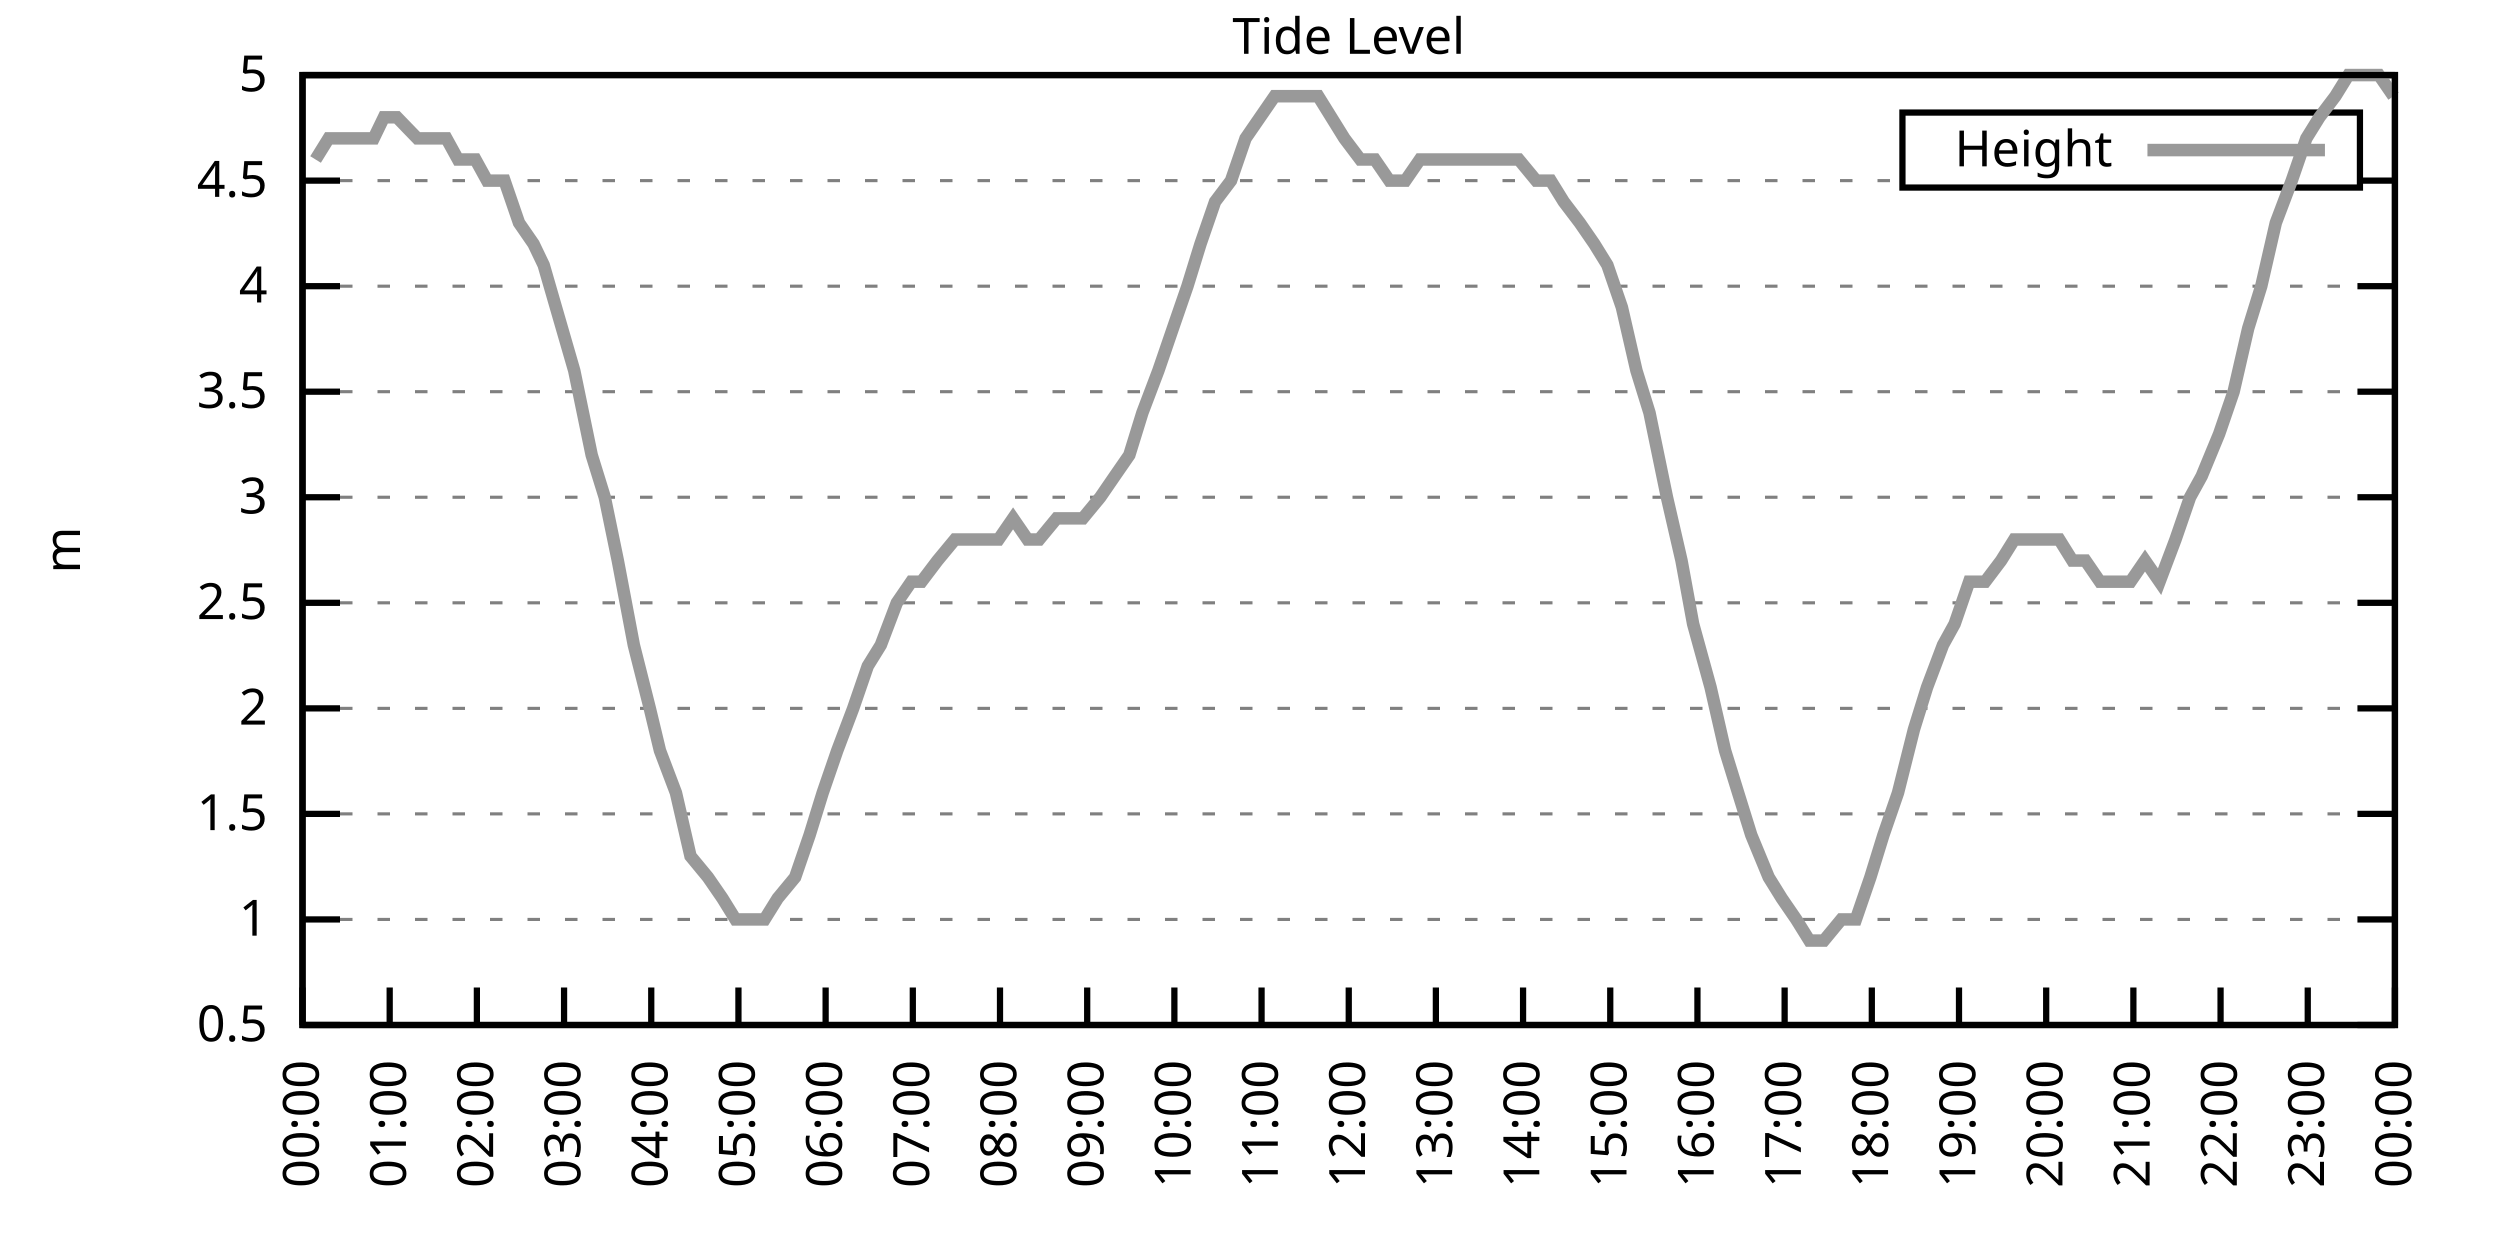
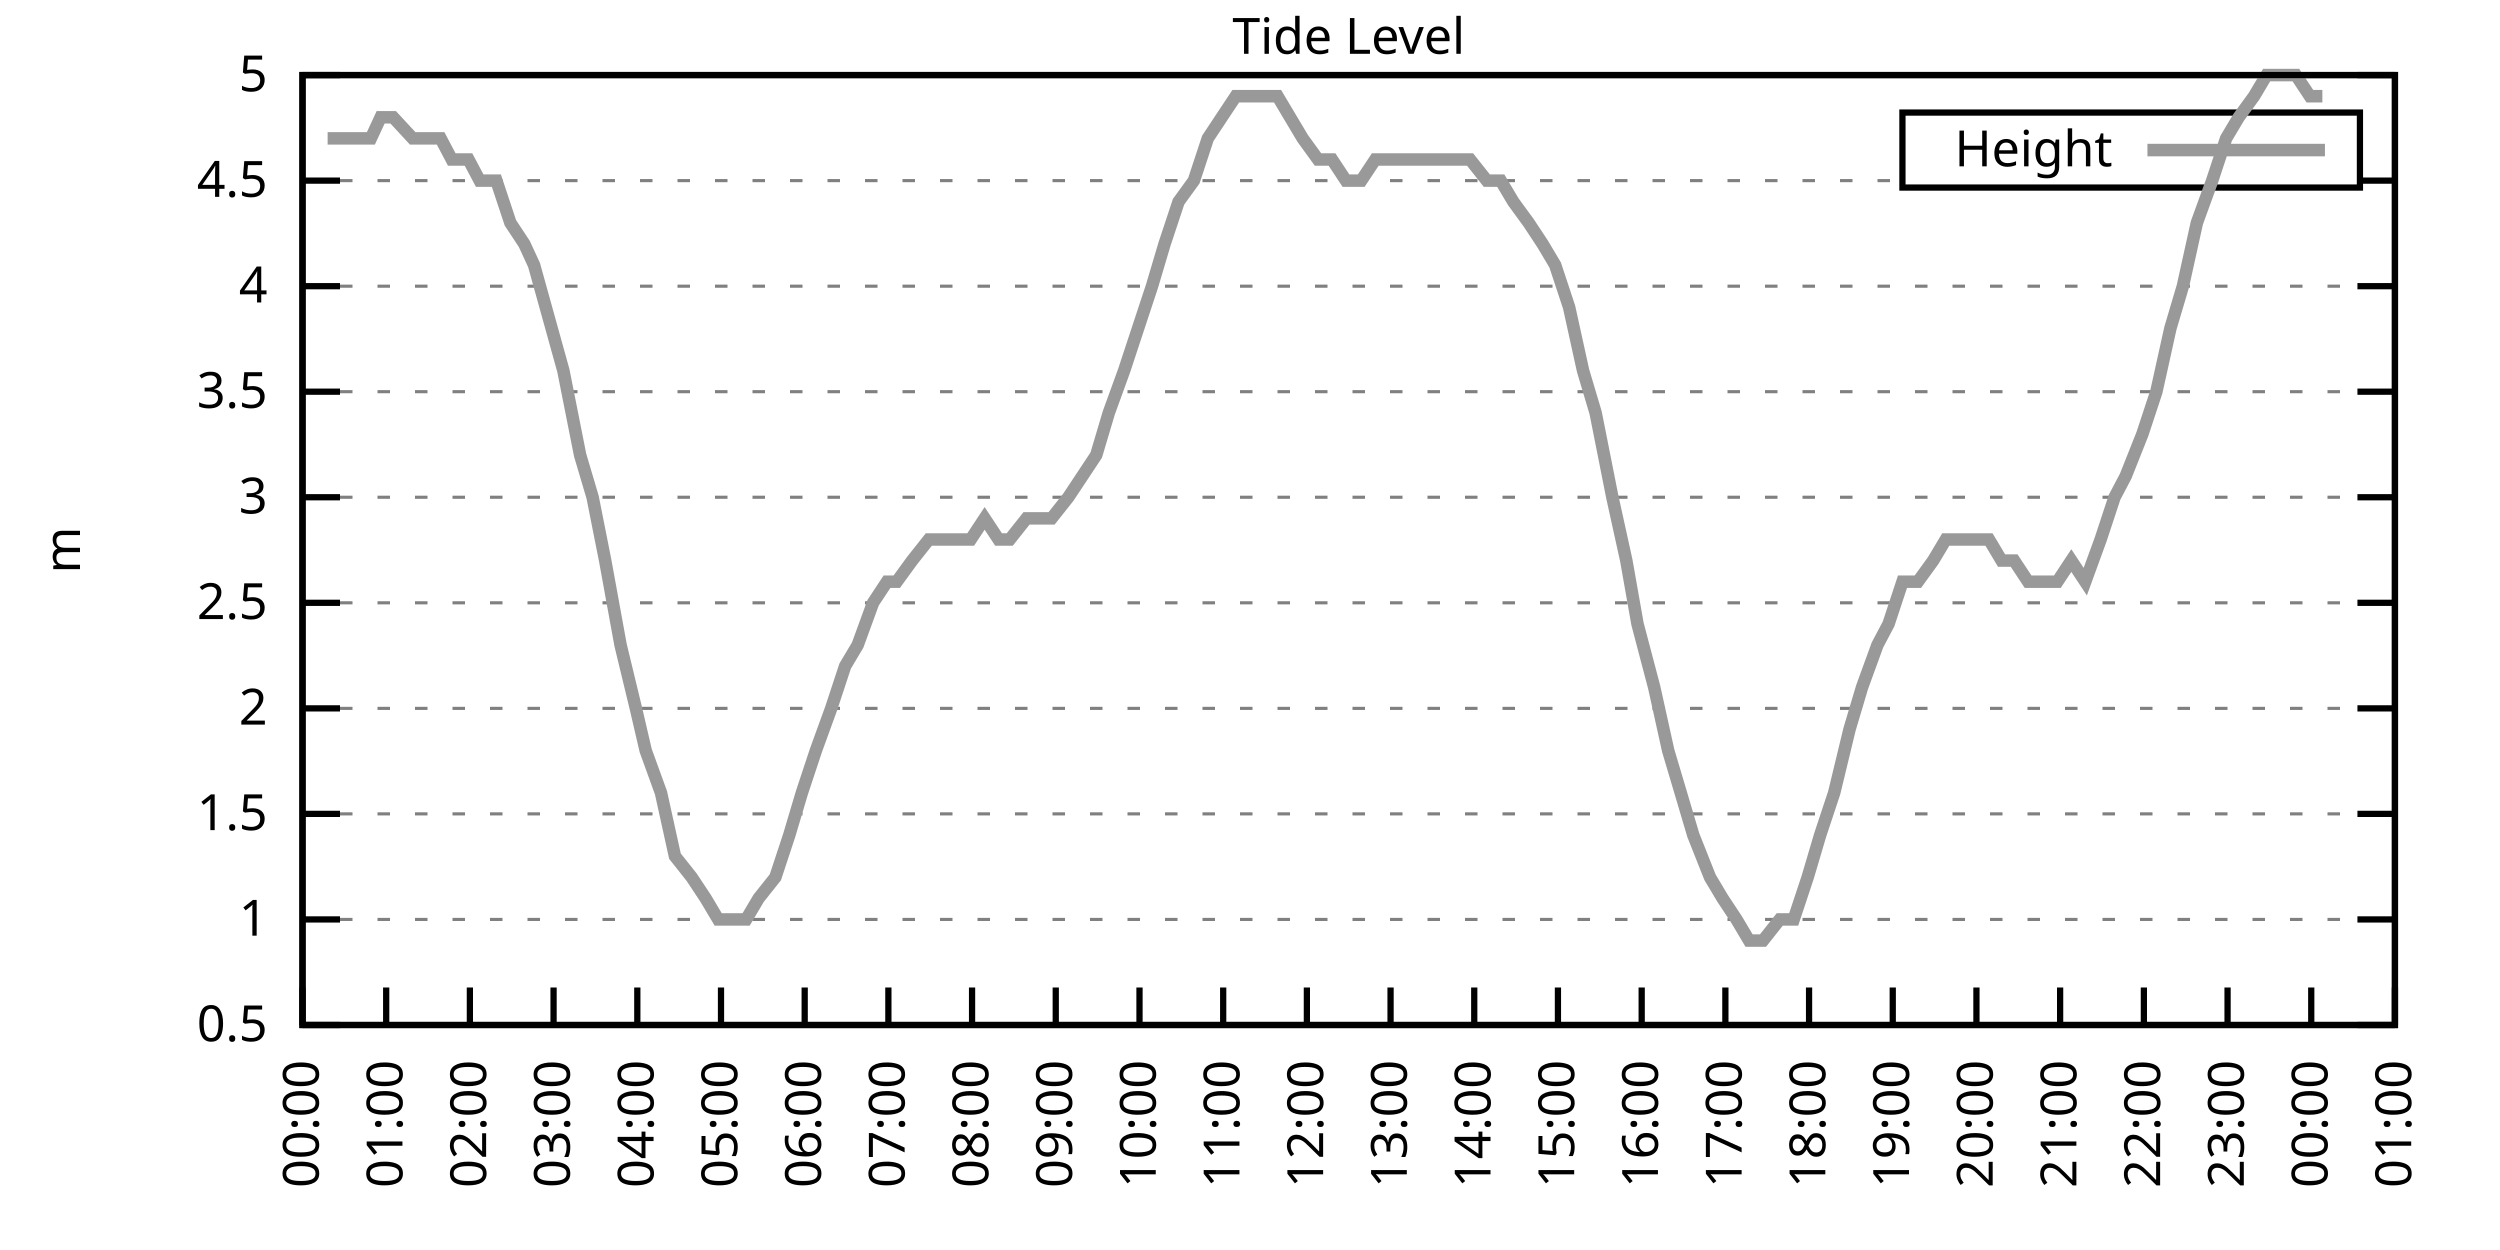
<svg xmlns="http://www.w3.org/2000/svg" xmlns:xlink="http://www.w3.org/1999/xlink" width="400" height="200" viewBox="0 0 400 200">
  <g id="gnuplot_canvas">
    <rect x="0" y="0" width="400" height="200" fill="none" />
    <defs>
      <circle id="gpDot" r="0.5" stroke-width="0.5" stroke="currentColor" />
      <path id="gpPt0" stroke-width="0.333" stroke="currentColor" d="M-1,0 h2 M0,-1 v2" />
      <path id="gpPt1" stroke-width="0.333" stroke="currentColor" d="M-1,-1 L1,1 M1,-1 L-1,1" />
      <path id="gpPt2" stroke-width="0.333" stroke="currentColor" d="M-1,0 L1,0 M0,-1 L0,1 M-1,-1 L1,1 M-1,1 L1,-1" />
      <rect id="gpPt3" stroke-width="0.333" stroke="currentColor" x="-1" y="-1" width="2" height="2" />
      <rect id="gpPt4" stroke-width="0.333" stroke="currentColor" fill="currentColor" x="-1" y="-1" width="2" height="2" />
      <circle id="gpPt5" stroke-width="0.333" stroke="currentColor" cx="0" cy="0" r="1" />
      <use xlink:href="#gpPt5" id="gpPt6" fill="currentColor" stroke="none" />
      <path id="gpPt7" stroke-width="0.333" stroke="currentColor" d="M0,-1.33 L-1.33,0.67 L1.33,0.67 z" />
      <use xlink:href="#gpPt7" id="gpPt8" fill="currentColor" stroke="none" />
      <use xlink:href="#gpPt7" id="gpPt9" stroke="currentColor" transform="rotate(180)" />
      <use xlink:href="#gpPt9" id="gpPt10" fill="currentColor" stroke="none" />
      <use xlink:href="#gpPt3" id="gpPt11" stroke="currentColor" transform="rotate(45)" />
      <use xlink:href="#gpPt11" id="gpPt12" fill="currentColor" stroke="none" />
      <path id="gpPt13" stroke-width="0.333" stroke="currentColor" d="M0,1.330 L1.265,0.411 L0.782,-1.067 L-0.782,-1.076 L-1.265,0.411 z" />
      <use xlink:href="#gpPt13" id="gpPt14" fill="currentColor" stroke="none" />
      <filter id="textbox" filterUnits="objectBoundingBox" x="0" y="0" height="1" width="1">
        <feFlood flood-color="white" flood-opacity="1" result="bgnd" />
        <feComposite in="SourceGraphic" in2="bgnd" operator="atop" />
      </filter>
      <filter id="greybox" filterUnits="objectBoundingBox" x="0" y="0" height="1" width="1">
        <feFlood flood-color="lightgrey" flood-opacity="1" result="grey" />
        <feComposite in="SourceGraphic" in2="grey" operator="atop" />
      </filter>
    </defs>
    <g fill="none" color="white" stroke="currentColor" stroke-width="1.00" stroke-linecap="butt" stroke-linejoin="miter">
</g>
    <g fill="none" color="black" stroke="currentColor" stroke-width="1.00" stroke-linecap="butt" stroke-linejoin="miter">
      <g stroke="none" shape-rendering="crispEdges">
        <polygon fill="rgb(255, 255, 255)" points="48.40,164.00 383.18,164.00 383.18,12.02 48.40,12.02 " />
      </g>
    </g>
    <g fill="none" color="black" stroke="currentColor" stroke-width="1.00" stroke-linecap="butt" stroke-linejoin="miter">
</g>
    <g fill="none" color="black" stroke="black" stroke-width="0.50" stroke-linecap="butt" stroke-linejoin="miter">
</g>
    <g fill="none" color="gray" stroke="currentColor" stroke-width="0.50" stroke-linecap="butt" stroke-linejoin="miter">
      <path stroke="gray" stroke-dasharray="2,4" class="gridline" d="M48.40,164.00 L383.19,164.00  " />
    </g>
    <g fill="none" color="gray" stroke="gray" stroke-width="1.00" stroke-linecap="butt" stroke-linejoin="miter">
</g>
    <g fill="none" color="black" stroke="currentColor" stroke-width="1.00" stroke-linecap="butt" stroke-linejoin="miter">
      <path stroke="black" d="M48.40,164.00 L54.40,164.00 M383.19,164.00 L377.19,164.00  " />
      <g transform="translate(42.80,166.60)" stroke="none" fill="black" font-family="Sans" font-size="8.00" text-anchor="end">
        <text>
          <tspan font-family="Sans"> 0.5</tspan>
        </text>
      </g>
    </g>
    <g fill="none" color="black" stroke="currentColor" stroke-width="1.00" stroke-linecap="butt" stroke-linejoin="miter">
</g>
    <g fill="none" color="black" stroke="black" stroke-width="0.50" stroke-linecap="butt" stroke-linejoin="miter">
</g>
    <g fill="none" color="gray" stroke="currentColor" stroke-width="0.50" stroke-linecap="butt" stroke-linejoin="miter">
      <path stroke="gray" stroke-dasharray="2,4" class="gridline" d="M48.40,147.11 L383.19,147.11  " />
    </g>
    <g fill="none" color="gray" stroke="gray" stroke-width="1.00" stroke-linecap="butt" stroke-linejoin="miter">
</g>
    <g fill="none" color="black" stroke="currentColor" stroke-width="1.00" stroke-linecap="butt" stroke-linejoin="miter">
      <path stroke="black" d="M48.40,147.11 L54.40,147.11 M383.19,147.11 L377.19,147.11  " />
      <g transform="translate(42.80,149.71)" stroke="none" fill="black" font-family="Sans" font-size="8.00" text-anchor="end">
        <text>
          <tspan font-family="Sans"> 1</tspan>
        </text>
      </g>
    </g>
    <g fill="none" color="black" stroke="currentColor" stroke-width="1.00" stroke-linecap="butt" stroke-linejoin="miter">
</g>
    <g fill="none" color="black" stroke="black" stroke-width="0.50" stroke-linecap="butt" stroke-linejoin="miter">
</g>
    <g fill="none" color="gray" stroke="currentColor" stroke-width="0.50" stroke-linecap="butt" stroke-linejoin="miter">
      <path stroke="gray" stroke-dasharray="2,4" class="gridline" d="M48.40,130.22 L383.19,130.22  " />
    </g>
    <g fill="none" color="gray" stroke="gray" stroke-width="1.00" stroke-linecap="butt" stroke-linejoin="miter">
</g>
    <g fill="none" color="black" stroke="currentColor" stroke-width="1.00" stroke-linecap="butt" stroke-linejoin="miter">
      <path stroke="black" d="M48.40,130.22 L54.40,130.22 M383.19,130.22 L377.19,130.22  " />
      <g transform="translate(42.80,132.82)" stroke="none" fill="black" font-family="Sans" font-size="8.00" text-anchor="end">
        <text>
          <tspan font-family="Sans"> 1.5</tspan>
        </text>
      </g>
    </g>
    <g fill="none" color="black" stroke="currentColor" stroke-width="1.00" stroke-linecap="butt" stroke-linejoin="miter">
</g>
    <g fill="none" color="black" stroke="black" stroke-width="0.50" stroke-linecap="butt" stroke-linejoin="miter">
</g>
    <g fill="none" color="gray" stroke="currentColor" stroke-width="0.50" stroke-linecap="butt" stroke-linejoin="miter">
      <path stroke="gray" stroke-dasharray="2,4" class="gridline" d="M48.40,113.34 L383.19,113.34  " />
    </g>
    <g fill="none" color="gray" stroke="gray" stroke-width="1.00" stroke-linecap="butt" stroke-linejoin="miter">
</g>
    <g fill="none" color="black" stroke="currentColor" stroke-width="1.00" stroke-linecap="butt" stroke-linejoin="miter">
      <path stroke="black" d="M48.40,113.34 L54.40,113.34 M383.19,113.34 L377.19,113.34  " />
      <g transform="translate(42.80,115.94)" stroke="none" fill="black" font-family="Sans" font-size="8.00" text-anchor="end">
        <text>
          <tspan font-family="Sans"> 2</tspan>
        </text>
      </g>
    </g>
    <g fill="none" color="black" stroke="currentColor" stroke-width="1.00" stroke-linecap="butt" stroke-linejoin="miter">
</g>
    <g fill="none" color="black" stroke="black" stroke-width="0.50" stroke-linecap="butt" stroke-linejoin="miter">
</g>
    <g fill="none" color="gray" stroke="currentColor" stroke-width="0.50" stroke-linecap="butt" stroke-linejoin="miter">
      <path stroke="gray" stroke-dasharray="2,4" class="gridline" d="M48.40,96.45 L383.19,96.45  " />
    </g>
    <g fill="none" color="gray" stroke="gray" stroke-width="1.00" stroke-linecap="butt" stroke-linejoin="miter">
</g>
    <g fill="none" color="black" stroke="currentColor" stroke-width="1.00" stroke-linecap="butt" stroke-linejoin="miter">
      <path stroke="black" d="M48.40,96.45 L54.40,96.45 M383.19,96.45 L377.19,96.45  " />
      <g transform="translate(42.80,99.05)" stroke="none" fill="black" font-family="Sans" font-size="8.00" text-anchor="end">
        <text>
          <tspan font-family="Sans"> 2.5</tspan>
        </text>
      </g>
    </g>
    <g fill="none" color="black" stroke="currentColor" stroke-width="1.00" stroke-linecap="butt" stroke-linejoin="miter">
</g>
    <g fill="none" color="black" stroke="black" stroke-width="0.50" stroke-linecap="butt" stroke-linejoin="miter">
</g>
    <g fill="none" color="gray" stroke="currentColor" stroke-width="0.50" stroke-linecap="butt" stroke-linejoin="miter">
      <path stroke="gray" stroke-dasharray="2,4" class="gridline" d="M48.40,79.56 L383.19,79.56  " />
    </g>
    <g fill="none" color="gray" stroke="gray" stroke-width="1.00" stroke-linecap="butt" stroke-linejoin="miter">
</g>
    <g fill="none" color="black" stroke="currentColor" stroke-width="1.00" stroke-linecap="butt" stroke-linejoin="miter">
      <path stroke="black" d="M48.40,79.56 L54.40,79.56 M383.19,79.56 L377.19,79.56  " />
      <g transform="translate(42.80,82.16)" stroke="none" fill="black" font-family="Sans" font-size="8.00" text-anchor="end">
        <text>
          <tspan font-family="Sans"> 3</tspan>
        </text>
      </g>
    </g>
    <g fill="none" color="black" stroke="currentColor" stroke-width="1.00" stroke-linecap="butt" stroke-linejoin="miter">
</g>
    <g fill="none" color="black" stroke="black" stroke-width="0.50" stroke-linecap="butt" stroke-linejoin="miter">
</g>
    <g fill="none" color="gray" stroke="currentColor" stroke-width="0.50" stroke-linecap="butt" stroke-linejoin="miter">
      <path stroke="gray" stroke-dasharray="2,4" class="gridline" d="M48.40,62.67 L383.19,62.67  " />
    </g>
    <g fill="none" color="gray" stroke="gray" stroke-width="1.00" stroke-linecap="butt" stroke-linejoin="miter">
</g>
    <g fill="none" color="black" stroke="currentColor" stroke-width="1.00" stroke-linecap="butt" stroke-linejoin="miter">
      <path stroke="black" d="M48.40,62.67 L54.40,62.67 M383.19,62.67 L377.19,62.67  " />
      <g transform="translate(42.80,65.27)" stroke="none" fill="black" font-family="Sans" font-size="8.00" text-anchor="end">
        <text>
          <tspan font-family="Sans"> 3.5</tspan>
        </text>
      </g>
    </g>
    <g fill="none" color="black" stroke="currentColor" stroke-width="1.00" stroke-linecap="butt" stroke-linejoin="miter">
</g>
    <g fill="none" color="black" stroke="black" stroke-width="0.50" stroke-linecap="butt" stroke-linejoin="miter">
</g>
    <g fill="none" color="gray" stroke="currentColor" stroke-width="0.50" stroke-linecap="butt" stroke-linejoin="miter">
      <path stroke="gray" stroke-dasharray="2,4" class="gridline" d="M48.40,45.79 L383.19,45.79  " />
    </g>
    <g fill="none" color="gray" stroke="gray" stroke-width="1.00" stroke-linecap="butt" stroke-linejoin="miter">
</g>
    <g fill="none" color="black" stroke="currentColor" stroke-width="1.00" stroke-linecap="butt" stroke-linejoin="miter">
      <path stroke="black" d="M48.40,45.79 L54.40,45.79 M383.19,45.79 L377.19,45.79  " />
      <g transform="translate(42.80,48.39)" stroke="none" fill="black" font-family="Sans" font-size="8.00" text-anchor="end">
        <text>
          <tspan font-family="Sans"> 4</tspan>
        </text>
      </g>
    </g>
    <g fill="none" color="black" stroke="currentColor" stroke-width="1.00" stroke-linecap="butt" stroke-linejoin="miter">
</g>
    <g fill="none" color="black" stroke="black" stroke-width="0.50" stroke-linecap="butt" stroke-linejoin="miter">
</g>
    <g fill="none" color="gray" stroke="currentColor" stroke-width="0.50" stroke-linecap="butt" stroke-linejoin="miter">
      <path stroke="gray" stroke-dasharray="2,4" class="gridline" d="M48.40,28.90 L304.39,28.90 M377.59,28.90 L383.19,28.90  " />
    </g>
    <g fill="none" color="gray" stroke="gray" stroke-width="1.00" stroke-linecap="butt" stroke-linejoin="miter">
</g>
    <g fill="none" color="black" stroke="currentColor" stroke-width="1.00" stroke-linecap="butt" stroke-linejoin="miter">
      <path stroke="black" d="M48.40,28.90 L54.40,28.90 M383.19,28.90 L377.19,28.90  " />
      <g transform="translate(42.80,31.50)" stroke="none" fill="black" font-family="Sans" font-size="8.00" text-anchor="end">
        <text>
          <tspan font-family="Sans"> 4.5</tspan>
        </text>
      </g>
    </g>
    <g fill="none" color="black" stroke="currentColor" stroke-width="1.00" stroke-linecap="butt" stroke-linejoin="miter">
</g>
    <g fill="none" color="black" stroke="black" stroke-width="0.50" stroke-linecap="butt" stroke-linejoin="miter">
</g>
    <g fill="none" color="gray" stroke="currentColor" stroke-width="0.50" stroke-linecap="butt" stroke-linejoin="miter">
      <path stroke="gray" stroke-dasharray="2,4" class="gridline" d="M48.40,12.01 L383.19,12.01  " />
    </g>
    <g fill="none" color="gray" stroke="gray" stroke-width="1.00" stroke-linecap="butt" stroke-linejoin="miter">
</g>
    <g fill="none" color="black" stroke="currentColor" stroke-width="1.00" stroke-linecap="butt" stroke-linejoin="miter">
      <path stroke="black" d="M48.40,12.01 L54.40,12.01 M383.19,12.01 L377.19,12.01  " />
      <g transform="translate(42.80,14.61)" stroke="none" fill="black" font-family="Sans" font-size="8.00" text-anchor="end">
        <text>
          <tspan font-family="Sans"> 5</tspan>
        </text>
      </g>
    </g>
    <g fill="none" color="black" stroke="currentColor" stroke-width="1.00" stroke-linecap="butt" stroke-linejoin="miter">
      <path stroke="black" d="M48.40,164.00 L48.40,158.00  " />
      <g transform="translate(51.00,169.60) rotate(270.00)" stroke="none" fill="black" font-family="Sans" font-size="8.00" text-anchor="end">
        <text>
          <tspan font-family="Sans">00:00</tspan>
        </text>
      </g>
    </g>
    <g fill="none" color="black" stroke="currentColor" stroke-width="1.00" stroke-linecap="butt" stroke-linejoin="miter">
-       <path stroke="black" d="M62.35,164.00 L62.35,158.00  " />
-       <g transform="translate(64.95,169.60) rotate(270.00)" stroke="none" fill="black" font-family="Sans" font-size="8.00" text-anchor="end">
+       <path stroke="black" d="M61.79,164.00 L61.79,158.00  " />
+       <g transform="translate(64.39,169.60) rotate(270.00)" stroke="none" fill="black" font-family="Sans" font-size="8.00" text-anchor="end">
        <text>
          <tspan font-family="Sans">01:00</tspan>
        </text>
      </g>
    </g>
    <g fill="none" color="black" stroke="currentColor" stroke-width="1.00" stroke-linecap="butt" stroke-linejoin="miter">
-       <path stroke="black" d="M76.30,164.00 L76.30,158.00  " />
-       <g transform="translate(78.90,169.60) rotate(270.00)" stroke="none" fill="black" font-family="Sans" font-size="8.00" text-anchor="end">
+       <path stroke="black" d="M75.18,164.00 L75.18,158.00  " />
+       <g transform="translate(77.78,169.60) rotate(270.00)" stroke="none" fill="black" font-family="Sans" font-size="8.00" text-anchor="end">
        <text>
          <tspan font-family="Sans">02:00</tspan>
        </text>
      </g>
    </g>
    <g fill="none" color="black" stroke="currentColor" stroke-width="1.00" stroke-linecap="butt" stroke-linejoin="miter">
-       <path stroke="black" d="M90.25,164.00 L90.25,158.00  " />
-       <g transform="translate(92.85,169.60) rotate(270.00)" stroke="none" fill="black" font-family="Sans" font-size="8.00" text-anchor="end">
+       <path stroke="black" d="M88.57,164.00 L88.57,158.00  " />
+       <g transform="translate(91.17,169.60) rotate(270.00)" stroke="none" fill="black" font-family="Sans" font-size="8.00" text-anchor="end">
        <text>
          <tspan font-family="Sans">03:00</tspan>
        </text>
      </g>
    </g>
    <g fill="none" color="black" stroke="currentColor" stroke-width="1.00" stroke-linecap="butt" stroke-linejoin="miter">
-       <path stroke="black" d="M104.20,164.00 L104.20,158.00  " />
-       <g transform="translate(106.80,169.60) rotate(270.00)" stroke="none" fill="black" font-family="Sans" font-size="8.00" text-anchor="end">
+       <path stroke="black" d="M101.97,164.00 L101.97,158.00  " />
+       <g transform="translate(104.57,169.60) rotate(270.00)" stroke="none" fill="black" font-family="Sans" font-size="8.00" text-anchor="end">
        <text>
          <tspan font-family="Sans">04:00</tspan>
        </text>
      </g>
    </g>
    <g fill="none" color="black" stroke="currentColor" stroke-width="1.00" stroke-linecap="butt" stroke-linejoin="miter">
-       <path stroke="black" d="M118.15,164.00 L118.15,158.00  " />
-       <g transform="translate(120.75,169.60) rotate(270.00)" stroke="none" fill="black" font-family="Sans" font-size="8.00" text-anchor="end">
+       <path stroke="black" d="M115.36,164.00 L115.36,158.00  " />
+       <g transform="translate(117.96,169.60) rotate(270.00)" stroke="none" fill="black" font-family="Sans" font-size="8.00" text-anchor="end">
        <text>
          <tspan font-family="Sans">05:00</tspan>
        </text>
      </g>
    </g>
    <g fill="none" color="black" stroke="currentColor" stroke-width="1.00" stroke-linecap="butt" stroke-linejoin="miter">
-       <path stroke="black" d="M132.10,164.00 L132.10,158.00  " />
-       <g transform="translate(134.70,169.60) rotate(270.00)" stroke="none" fill="black" font-family="Sans" font-size="8.00" text-anchor="end">
+       <path stroke="black" d="M128.75,164.00 L128.75,158.00  " />
+       <g transform="translate(131.35,169.60) rotate(270.00)" stroke="none" fill="black" font-family="Sans" font-size="8.00" text-anchor="end">
        <text>
          <tspan font-family="Sans">06:00</tspan>
        </text>
      </g>
    </g>
    <g fill="none" color="black" stroke="currentColor" stroke-width="1.00" stroke-linecap="butt" stroke-linejoin="miter">
-       <path stroke="black" d="M146.05,164.00 L146.05,158.00  " />
-       <g transform="translate(148.65,169.60) rotate(270.00)" stroke="none" fill="black" font-family="Sans" font-size="8.00" text-anchor="end">
+       <path stroke="black" d="M142.14,164.00 L142.14,158.00  " />
+       <g transform="translate(144.74,169.60) rotate(270.00)" stroke="none" fill="black" font-family="Sans" font-size="8.00" text-anchor="end">
        <text>
          <tspan font-family="Sans">07:00</tspan>
        </text>
      </g>
    </g>
    <g fill="none" color="black" stroke="currentColor" stroke-width="1.00" stroke-linecap="butt" stroke-linejoin="miter">
-       <path stroke="black" d="M160.00,164.00 L160.00,158.00  " />
-       <g transform="translate(162.60,169.60) rotate(270.00)" stroke="none" fill="black" font-family="Sans" font-size="8.00" text-anchor="end">
+       <path stroke="black" d="M155.53,164.00 L155.53,158.00  " />
+       <g transform="translate(158.13,169.60) rotate(270.00)" stroke="none" fill="black" font-family="Sans" font-size="8.00" text-anchor="end">
        <text>
          <tspan font-family="Sans">08:00</tspan>
        </text>
      </g>
    </g>
    <g fill="none" color="black" stroke="currentColor" stroke-width="1.00" stroke-linecap="butt" stroke-linejoin="miter">
-       <path stroke="black" d="M173.95,164.00 L173.95,158.00  " />
-       <g transform="translate(176.55,169.60) rotate(270.00)" stroke="none" fill="black" font-family="Sans" font-size="8.00" text-anchor="end">
+       <path stroke="black" d="M168.92,164.00 L168.92,158.00  " />
+       <g transform="translate(171.52,169.60) rotate(270.00)" stroke="none" fill="black" font-family="Sans" font-size="8.00" text-anchor="end">
        <text>
          <tspan font-family="Sans">09:00</tspan>
        </text>
      </g>
    </g>
    <g fill="none" color="black" stroke="currentColor" stroke-width="1.00" stroke-linecap="butt" stroke-linejoin="miter">
-       <path stroke="black" d="M187.90,164.00 L187.90,158.00  " />
-       <g transform="translate(190.50,169.60) rotate(270.00)" stroke="none" fill="black" font-family="Sans" font-size="8.00" text-anchor="end">
+       <path stroke="black" d="M182.32,164.00 L182.32,158.00  " />
+       <g transform="translate(184.92,169.60) rotate(270.00)" stroke="none" fill="black" font-family="Sans" font-size="8.00" text-anchor="end">
        <text>
          <tspan font-family="Sans">10:00</tspan>
        </text>
      </g>
    </g>
    <g fill="none" color="black" stroke="currentColor" stroke-width="1.00" stroke-linecap="butt" stroke-linejoin="miter">
-       <path stroke="black" d="M201.85,164.00 L201.85,158.00  " />
-       <g transform="translate(204.45,169.60) rotate(270.00)" stroke="none" fill="black" font-family="Sans" font-size="8.00" text-anchor="end">
+       <path stroke="black" d="M195.71,164.00 L195.71,158.00  " />
+       <g transform="translate(198.31,169.60) rotate(270.00)" stroke="none" fill="black" font-family="Sans" font-size="8.00" text-anchor="end">
        <text>
          <tspan font-family="Sans">11:00</tspan>
        </text>
      </g>
    </g>
    <g fill="none" color="black" stroke="currentColor" stroke-width="1.00" stroke-linecap="butt" stroke-linejoin="miter">
-       <path stroke="black" d="M215.80,164.00 L215.80,158.00  " />
-       <g transform="translate(218.40,169.60) rotate(270.00)" stroke="none" fill="black" font-family="Sans" font-size="8.00" text-anchor="end">
+       <path stroke="black" d="M209.10,164.00 L209.10,158.00  " />
+       <g transform="translate(211.70,169.60) rotate(270.00)" stroke="none" fill="black" font-family="Sans" font-size="8.00" text-anchor="end">
        <text>
          <tspan font-family="Sans">12:00</tspan>
        </text>
      </g>
    </g>
    <g fill="none" color="black" stroke="currentColor" stroke-width="1.00" stroke-linecap="butt" stroke-linejoin="miter">
-       <path stroke="black" d="M229.74,164.00 L229.74,158.00  " />
-       <g transform="translate(232.34,169.60) rotate(270.00)" stroke="none" fill="black" font-family="Sans" font-size="8.00" text-anchor="end">
+       <path stroke="black" d="M222.49,164.00 L222.49,158.00  " />
+       <g transform="translate(225.09,169.60) rotate(270.00)" stroke="none" fill="black" font-family="Sans" font-size="8.00" text-anchor="end">
        <text>
          <tspan font-family="Sans">13:00</tspan>
        </text>
      </g>
    </g>
    <g fill="none" color="black" stroke="currentColor" stroke-width="1.00" stroke-linecap="butt" stroke-linejoin="miter">
-       <path stroke="black" d="M243.69,164.00 L243.69,158.00  " />
-       <g transform="translate(246.29,169.60) rotate(270.00)" stroke="none" fill="black" font-family="Sans" font-size="8.00" text-anchor="end">
+       <path stroke="black" d="M235.88,164.00 L235.88,158.00  " />
+       <g transform="translate(238.48,169.60) rotate(270.00)" stroke="none" fill="black" font-family="Sans" font-size="8.00" text-anchor="end">
        <text>
          <tspan font-family="Sans">14:00</tspan>
        </text>
      </g>
    </g>
    <g fill="none" color="black" stroke="currentColor" stroke-width="1.00" stroke-linecap="butt" stroke-linejoin="miter">
-       <path stroke="black" d="M257.64,164.00 L257.64,158.00  " />
-       <g transform="translate(260.24,169.60) rotate(270.00)" stroke="none" fill="black" font-family="Sans" font-size="8.00" text-anchor="end">
+       <path stroke="black" d="M249.27,164.00 L249.27,158.00  " />
+       <g transform="translate(251.87,169.60) rotate(270.00)" stroke="none" fill="black" font-family="Sans" font-size="8.00" text-anchor="end">
        <text>
          <tspan font-family="Sans">15:00</tspan>
        </text>
      </g>
    </g>
    <g fill="none" color="black" stroke="currentColor" stroke-width="1.00" stroke-linecap="butt" stroke-linejoin="miter">
-       <path stroke="black" d="M271.59,164.00 L271.59,158.00  " />
-       <g transform="translate(274.19,169.60) rotate(270.00)" stroke="none" fill="black" font-family="Sans" font-size="8.00" text-anchor="end">
+       <path stroke="black" d="M262.67,164.00 L262.67,158.00  " />
+       <g transform="translate(265.27,169.60) rotate(270.00)" stroke="none" fill="black" font-family="Sans" font-size="8.00" text-anchor="end">
        <text>
          <tspan font-family="Sans">16:00</tspan>
        </text>
      </g>
    </g>
    <g fill="none" color="black" stroke="currentColor" stroke-width="1.00" stroke-linecap="butt" stroke-linejoin="miter">
-       <path stroke="black" d="M285.54,164.00 L285.54,158.00  " />
-       <g transform="translate(288.14,169.60) rotate(270.00)" stroke="none" fill="black" font-family="Sans" font-size="8.00" text-anchor="end">
+       <path stroke="black" d="M276.06,164.00 L276.06,158.00  " />
+       <g transform="translate(278.66,169.60) rotate(270.00)" stroke="none" fill="black" font-family="Sans" font-size="8.00" text-anchor="end">
        <text>
          <tspan font-family="Sans">17:00</tspan>
        </text>
      </g>
    </g>
    <g fill="none" color="black" stroke="currentColor" stroke-width="1.00" stroke-linecap="butt" stroke-linejoin="miter">
-       <path stroke="black" d="M299.49,164.00 L299.49,158.00  " />
-       <g transform="translate(302.09,169.60) rotate(270.00)" stroke="none" fill="black" font-family="Sans" font-size="8.00" text-anchor="end">
+       <path stroke="black" d="M289.45,164.00 L289.45,158.00  " />
+       <g transform="translate(292.05,169.60) rotate(270.00)" stroke="none" fill="black" font-family="Sans" font-size="8.00" text-anchor="end">
        <text>
          <tspan font-family="Sans">18:00</tspan>
        </text>
      </g>
    </g>
    <g fill="none" color="black" stroke="currentColor" stroke-width="1.00" stroke-linecap="butt" stroke-linejoin="miter">
-       <path stroke="black" d="M313.44,164.00 L313.44,158.00  " />
-       <g transform="translate(316.04,169.60) rotate(270.00)" stroke="none" fill="black" font-family="Sans" font-size="8.00" text-anchor="end">
+       <path stroke="black" d="M302.84,164.00 L302.84,158.00  " />
+       <g transform="translate(305.44,169.60) rotate(270.00)" stroke="none" fill="black" font-family="Sans" font-size="8.00" text-anchor="end">
        <text>
          <tspan font-family="Sans">19:00</tspan>
        </text>
      </g>
    </g>
    <g fill="none" color="black" stroke="currentColor" stroke-width="1.00" stroke-linecap="butt" stroke-linejoin="miter">
-       <path stroke="black" d="M327.39,164.00 L327.39,158.00  " />
-       <g transform="translate(329.99,169.60) rotate(270.00)" stroke="none" fill="black" font-family="Sans" font-size="8.00" text-anchor="end">
+       <path stroke="black" d="M316.23,164.00 L316.23,158.00  " />
+       <g transform="translate(318.83,169.60) rotate(270.00)" stroke="none" fill="black" font-family="Sans" font-size="8.00" text-anchor="end">
        <text>
          <tspan font-family="Sans">20:00</tspan>
        </text>
      </g>
    </g>
    <g fill="none" color="black" stroke="currentColor" stroke-width="1.00" stroke-linecap="butt" stroke-linejoin="miter">
-       <path stroke="black" d="M341.34,164.00 L341.34,158.00  " />
-       <g transform="translate(343.94,169.60) rotate(270.00)" stroke="none" fill="black" font-family="Sans" font-size="8.00" text-anchor="end">
+       <path stroke="black" d="M329.62,164.00 L329.62,158.00  " />
+       <g transform="translate(332.22,169.60) rotate(270.00)" stroke="none" fill="black" font-family="Sans" font-size="8.00" text-anchor="end">
        <text>
          <tspan font-family="Sans">21:00</tspan>
        </text>
      </g>
    </g>
    <g fill="none" color="black" stroke="currentColor" stroke-width="1.00" stroke-linecap="butt" stroke-linejoin="miter">
-       <path stroke="black" d="M355.29,164.00 L355.29,158.00  " />
-       <g transform="translate(357.89,169.60) rotate(270.00)" stroke="none" fill="black" font-family="Sans" font-size="8.00" text-anchor="end">
+       <path stroke="black" d="M343.02,164.00 L343.02,158.00  " />
+       <g transform="translate(345.62,169.60) rotate(270.00)" stroke="none" fill="black" font-family="Sans" font-size="8.00" text-anchor="end">
        <text>
          <tspan font-family="Sans">22:00</tspan>
        </text>
      </g>
    </g>
    <g fill="none" color="black" stroke="currentColor" stroke-width="1.00" stroke-linecap="butt" stroke-linejoin="miter">
-       <path stroke="black" d="M369.24,164.00 L369.24,158.00  " />
-       <g transform="translate(371.84,169.60) rotate(270.00)" stroke="none" fill="black" font-family="Sans" font-size="8.00" text-anchor="end">
+       <path stroke="black" d="M356.41,164.00 L356.41,158.00  " />
+       <g transform="translate(359.01,169.60) rotate(270.00)" stroke="none" fill="black" font-family="Sans" font-size="8.00" text-anchor="end">
        <text>
          <tspan font-family="Sans">23:00</tspan>
+         </text>
+       </g>
+     </g>
+     <g fill="none" color="black" stroke="currentColor" stroke-width="1.00" stroke-linecap="butt" stroke-linejoin="miter">
+       <path stroke="black" d="M369.80,164.00 L369.80,158.00  " />
+       <g transform="translate(372.40,169.60) rotate(270.00)" stroke="none" fill="black" font-family="Sans" font-size="8.00" text-anchor="end">
+         <text>
+           <tspan font-family="Sans">00:00</tspan>
        </text>
      </g>
    </g>
    <g fill="none" color="black" stroke="currentColor" stroke-width="1.00" stroke-linecap="butt" stroke-linejoin="miter">
      <path stroke="black" d="M383.19,164.00 L383.19,158.00  " />
      <g transform="translate(385.79,169.60) rotate(270.00)" stroke="none" fill="black" font-family="Sans" font-size="8.00" text-anchor="end">
        <text>
-           <tspan font-family="Sans">00:00</tspan>
+           <tspan font-family="Sans">01:00</tspan>
        </text>
      </g>
    </g>
    <g fill="none" color="black" stroke="currentColor" stroke-width="1.00" stroke-linecap="butt" stroke-linejoin="miter">
</g>
    <g fill="none" color="black" stroke="currentColor" stroke-width="1.00" stroke-linecap="butt" stroke-linejoin="miter">
      <path stroke="black" d="M48.40,12.01 L48.40,164.00 L383.19,164.00 L383.19,12.01 L48.40,12.01 Z  " />
    </g>
    <g fill="none" color="black" stroke="currentColor" stroke-width="1.00" stroke-linecap="butt" stroke-linejoin="miter">
</g>
    <g fill="none" color="black" stroke="currentColor" stroke-width="1.00" stroke-linecap="butt" stroke-linejoin="miter">
      <path stroke="black" d="M304.39,30.01 L304.39,18.01 L377.59,18.01 L377.59,30.01 L304.39,30.01 Z  " />
    </g>
    <g id="Tide_level_plot_1">
      <g fill="none" color="white" stroke="black" stroke-width="2.00" stroke-linecap="butt" stroke-linejoin="miter">
</g>
      <g fill="none" color="black" stroke="currentColor" stroke-width="2.00" stroke-linecap="butt" stroke-linejoin="miter">
        <g transform="translate(337.99,26.61)" stroke="none" fill="black" font-family="Sans" font-size="8.00" text-anchor="end">
          <text>
            <tspan font-family="Sans">Height</tspan>
          </text>
        </g>
      </g>
      <g fill="none" color="black" stroke="currentColor" stroke-width="2.00" stroke-linecap="butt" stroke-linejoin="miter">
-         <path stroke="rgb(153, 153, 153)" d="M343.59,24.01 L371.99,24.01 M50.49,25.52 L52.58,22.14 L54.91,22.14 L57.23,22.14 L59.79,22.14 L61.42,18.77   L63.51,18.77 L66.77,22.14 L68.63,22.14 L71.42,22.14 L73.28,25.52 L76.07,25.52 L77.93,28.90 L80.72,28.90   L83.04,35.65 L85.37,39.03 L86.99,42.41 L91.88,59.30 L94.67,72.81 L96.76,79.56 L98.85,89.69 L101.41,103.20   L103.97,113.34 L105.59,120.09 L108.15,126.85 L110.48,136.98 L113.27,140.36 L115.59,143.73 L117.68,147.11 L120.24,147.11   L122.33,147.11 L124.43,143.73 L127.22,140.36 L129.54,133.60 L131.63,126.85 L133.96,120.09 L136.51,113.34 L138.84,106.58   L140.93,103.20 L143.49,96.45 L145.81,93.07 L147.44,93.07 L150.00,89.69 L152.79,86.32 L155.11,86.32 L157.44,86.32   L159.76,86.32 L162.09,82.94 L164.41,86.32 L166.27,86.32 L169.06,82.94 L171.39,82.94 L173.25,82.94 L176.04,79.56   L178.36,76.18 L180.69,72.81 L182.78,66.05 L185.34,59.30 L187.66,52.54 L189.99,45.79 L192.08,39.03 L194.41,32.28   L196.96,28.90 L199.29,22.14 L201.61,18.77 L203.94,15.39 L206.26,15.39 L208.59,15.39 L210.91,15.39 L213.01,18.77   L215.10,22.14 L217.65,25.52 L219.98,25.52 L222.30,28.90 L224.86,28.90 L227.19,25.52 L229.51,25.52 L231.84,25.52   L234.16,25.52 L236.25,25.52 L238.81,25.52 L240.67,25.52 L243.00,25.52 L245.79,28.90 L248.11,28.90 L250.20,32.28   L252.76,35.65 L255.09,39.03 L257.18,42.41 L259.50,49.16 L261.83,59.30 L263.92,66.05 L266.71,79.56 L269.04,89.69   L270.90,99.83 L273.69,109.96 L276.01,120.09 L278.10,126.85 L280.20,133.60 L282.99,140.36 L285.08,143.73 L287.40,147.11   L289.50,150.49 L291.82,150.49 L294.61,147.11 L296.94,147.11 L299.26,140.36 L301.35,133.60 L303.68,126.85 L306.23,116.71   L308.33,109.96 L310.88,103.20 L312.74,99.83 L315.07,93.07 L317.63,93.07 L320.18,89.69 L322.28,86.32 L324.37,86.32   L326.93,86.32 L329.48,86.32 L331.58,89.69 L333.67,89.69 L335.99,93.07 L338.55,93.07 L340.88,93.07 L343.20,89.69   L345.53,93.07 L348.08,86.32 L350.41,79.56 L352.27,76.18 L355.06,69.43 L357.38,62.67 L359.71,52.54 L361.80,45.79   L364.13,35.65 L366.68,28.90 L369.01,22.14 L371.10,18.77 L373.66,15.39 L375.75,12.01 L378.08,12.01 L380.63,12.01   L382.96,15.39  " />
+         <path stroke="rgb(153, 153, 153)" d="M343.59,24.01 L371.99,24.01 M52.42,22.14 L54.65,22.14 L56.88,22.14 L59.34,22.14 L60.90,18.77 L62.91,18.77   L66.03,22.14 L67.82,22.14 L70.50,22.14 L72.28,25.52 L74.96,25.52 L76.75,28.90 L79.42,28.90 L81.66,35.65   L83.89,39.03 L85.45,42.41 L90.14,59.30 L92.82,72.81 L94.82,79.56 L96.83,89.69 L99.29,103.20 L101.74,113.34   L103.31,120.09 L105.76,126.85 L107.99,136.98 L110.67,140.36 L112.90,143.73 L114.91,147.11 L117.37,147.11 L119.38,147.11   L121.38,143.73 L124.06,140.36 L126.29,133.60 L128.30,126.85 L130.54,120.09 L132.99,113.34 L135.22,106.58 L137.23,103.20   L139.69,96.45 L141.92,93.07 L143.48,93.07 L145.94,89.69 L148.61,86.32 L150.85,86.32 L153.08,86.32 L155.31,86.32   L157.54,82.94 L159.77,86.32 L161.56,86.32 L164.24,82.94 L166.47,82.94 L168.25,82.94 L170.93,79.56 L173.17,76.18   L175.40,72.81 L177.41,66.05 L179.86,59.30 L182.09,52.54 L184.32,45.79 L186.33,39.03 L188.57,32.28 L191.02,28.90   L193.25,22.14 L195.48,18.77 L197.72,15.39 L199.95,15.39 L202.18,15.39 L204.41,15.39 L206.42,18.77 L208.43,22.14   L210.88,25.52 L213.12,25.52 L215.35,28.90 L217.80,28.90 L220.04,25.52 L222.27,25.52 L224.50,25.52 L226.73,25.52   L228.74,25.52 L231.20,25.52 L232.98,25.52 L235.21,25.52 L237.89,28.90 L240.12,28.90 L242.13,32.28 L244.59,35.65   L246.82,39.03 L248.83,42.41 L251.06,49.16 L253.29,59.30 L255.30,66.05 L257.98,79.56 L260.21,89.69 L262.00,99.83   L264.67,109.96 L266.91,120.09 L268.92,126.85 L270.92,133.60 L273.60,140.36 L275.61,143.73 L277.84,147.11 L279.85,150.49   L282.08,150.49 L284.76,147.11 L286.99,147.11 L289.23,140.36 L291.23,133.60 L293.47,126.85 L295.92,116.71 L297.93,109.96   L300.39,103.20 L302.17,99.83 L304.40,93.07 L306.86,93.07 L309.31,89.69 L311.32,86.32 L313.33,86.32 L315.79,86.32   L318.24,86.32 L320.25,89.69 L322.26,89.69 L324.49,93.07 L326.95,93.07 L329.18,93.07 L331.41,89.69 L333.64,93.07   L336.10,86.32 L338.33,79.56 L340.11,76.18 L342.79,69.43 L345.02,62.67 L347.26,52.54 L349.26,45.79 L351.50,35.65   L353.95,28.90 L356.18,22.14 L358.19,18.77 L360.65,15.39 L362.66,12.01 L364.89,12.01 L367.34,12.01 L369.58,15.39   L371.58,15.39  " />
      </g>
    </g>
    <g fill="none" color="black" stroke="currentColor" stroke-width="2.00" stroke-linecap="butt" stroke-linejoin="miter">
</g>
    <g fill="none" color="black" stroke="black" stroke-width="1.00" stroke-linecap="butt" stroke-linejoin="miter">
</g>
    <g fill="none" color="black" stroke="currentColor" stroke-width="1.00" stroke-linecap="butt" stroke-linejoin="miter">
      <path stroke="black" d="M48.40,12.01 L48.40,164.00 L383.19,164.00 L383.19,12.01 L48.40,12.01 Z  " />
      <g transform="translate(12.80,88.01) rotate(270.00)" stroke="none" fill="black" font-family="Sans" font-size="8.00" text-anchor="middle">
        <text>
          <tspan font-family="Sans">m</tspan>
        </text>
      </g>
    </g>
    <g fill="none" color="black" stroke="currentColor" stroke-width="1.00" stroke-linecap="butt" stroke-linejoin="miter">
</g>
    <g fill="none" color="black" stroke="currentColor" stroke-width="1.00" stroke-linecap="butt" stroke-linejoin="miter">
      <g transform="translate(215.79,8.61)" stroke="none" fill="black" font-family="Sans" font-size="8.00" text-anchor="middle">
        <text>
          <tspan font-family="Sans">Tide Level</tspan>
        </text>
      </g>
    </g>
    <g fill="none" color="black" stroke="currentColor" stroke-width="1.00" stroke-linecap="butt" stroke-linejoin="miter">
</g>
  </g>
</svg>
